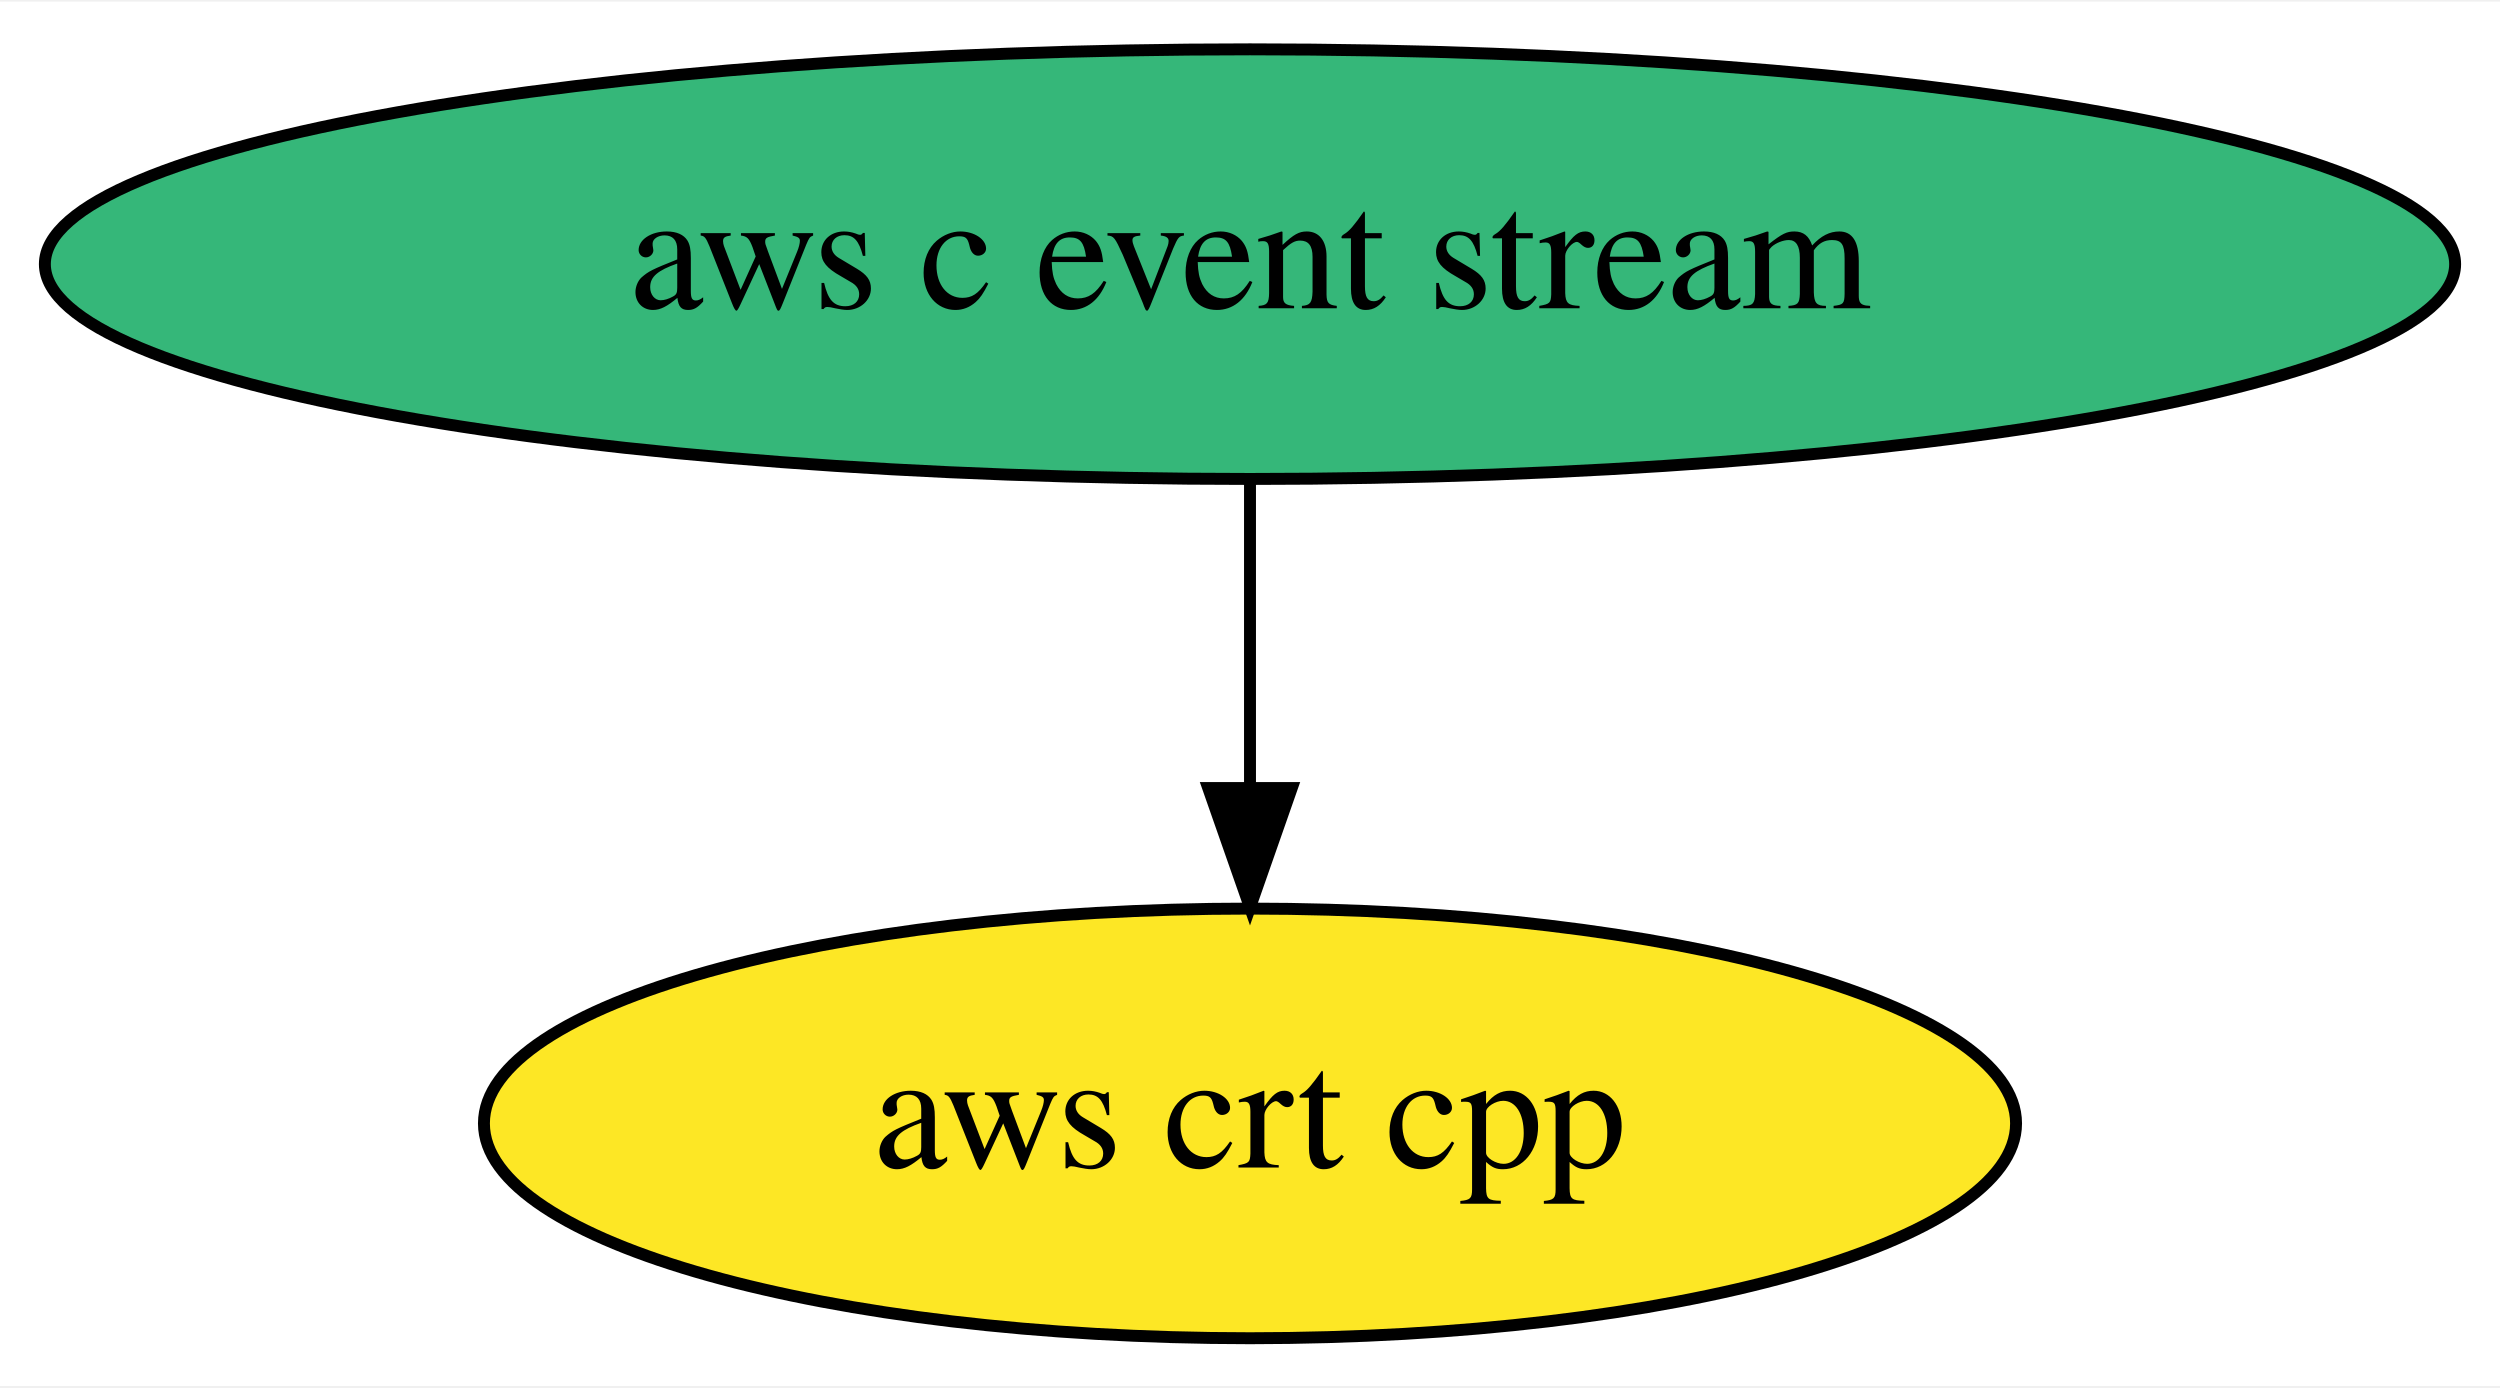
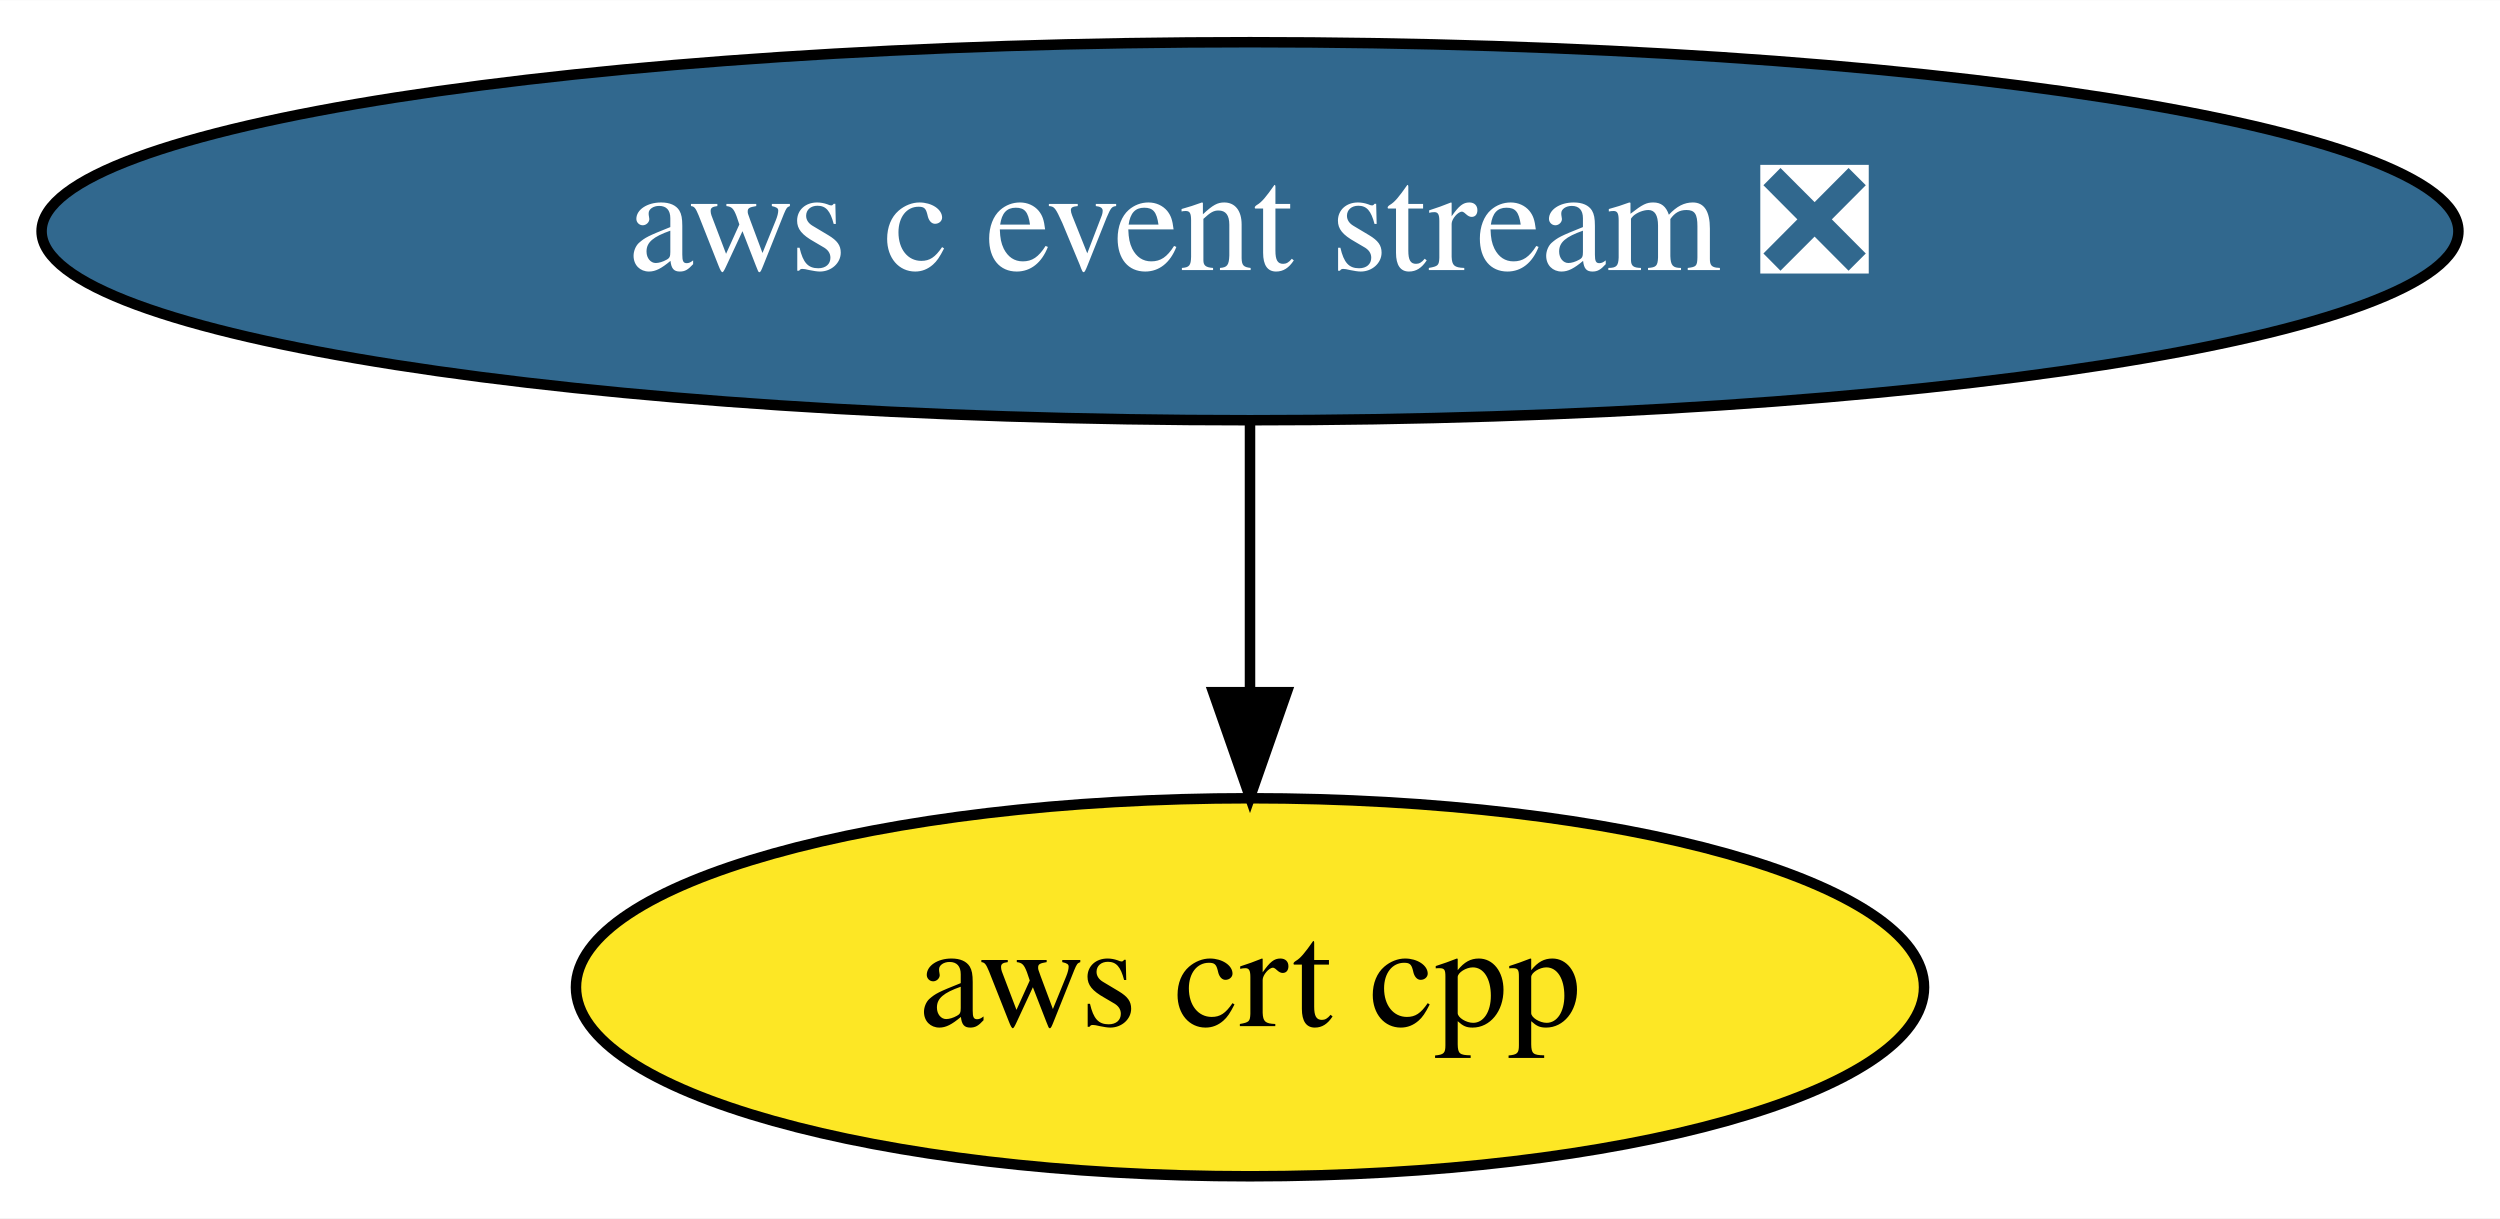
- <svg xmlns="http://www.w3.org/2000/svg" xmlns:xlink="http://www.w3.org/1999/xlink" width="209pt" height="116pt" viewBox="0.00 0.00 209.48 116.00">
+ <svg xmlns="http://www.w3.org/2000/svg" xmlns:xlink="http://www.w3.org/1999/xlink" width="238pt" height="116pt" viewBox="0.00 0.00 238.08 116.00">
  <g id="graph0" class="graph" transform="scale(1 1) rotate(0) translate(4 112)">
-     <polygon fill="white" stroke="transparent" points="-4,4 -4,-112 205.48,-112 205.48,4 -4,4" />
+     <polygon fill="white" stroke="transparent" points="-4,4 -4,-112 234.08,-112 234.08,4 -4,4" />
    <g id="node1" class="node">
      <g id="a_node1">
-         <a xlink:href="https://github.com/conda-forge/aws-c-event-stream-feedstock" xlink:title="aws c event stream">
-           <ellipse fill="#35b779" stroke="black" cx="100.74" cy="-90" rx="100.98" ry="18" />
-           <text text-anchor="middle" x="100.74" y="-86.3" font-family="Times,serif" font-size="14.00">aws c event stream</text>
+         <a xlink:href="https://github.com/conda-forge/aws-c-event-stream-feedstock/pull/46" xlink:title="aws c event stream ❎">
+           <ellipse fill="#31688e" stroke="black" cx="115.04" cy="-90" rx="115.08" ry="18" />
+           <text text-anchor="middle" x="115.04" y="-86.3" font-family="Times,serif" font-size="14.00" fill="white">aws c event stream ❎</text>
        </a>
      </g>
    </g>
    <g id="node2" class="node">
      <g id="a_node2">
        <a xlink:href="https://github.com/conda-forge/aws-crt-cpp-feedstock" xlink:title="aws crt cpp">
-           <ellipse fill="#fde725" stroke="black" cx="100.74" cy="-18" rx="64.19" ry="18" />
-           <text text-anchor="middle" x="100.74" y="-14.3" font-family="Times,serif" font-size="14.00">aws crt cpp</text>
+           <ellipse fill="#fde725" stroke="black" cx="115.04" cy="-18" rx="64.19" ry="18" />
+           <text text-anchor="middle" x="115.04" y="-14.3" font-family="Times,serif" font-size="14.00">aws crt cpp</text>
        </a>
      </g>
    </g>
    <g id="edge1" class="edge">
-       <path fill="none" stroke="black" d="M100.74,-71.7C100.74,-63.98 100.74,-54.71 100.74,-46.11" />
-       <polygon fill="black" stroke="black" points="104.24,-46.1 100.74,-36.1 97.24,-46.1 104.24,-46.1" />
+       <path fill="none" stroke="black" d="M115.04,-71.7C115.04,-63.98 115.04,-54.71 115.04,-46.11" />
+       <polygon fill="black" stroke="black" points="118.54,-46.1 115.04,-36.1 111.54,-46.1 118.54,-46.1" />
    </g>
  </g>
</svg>
